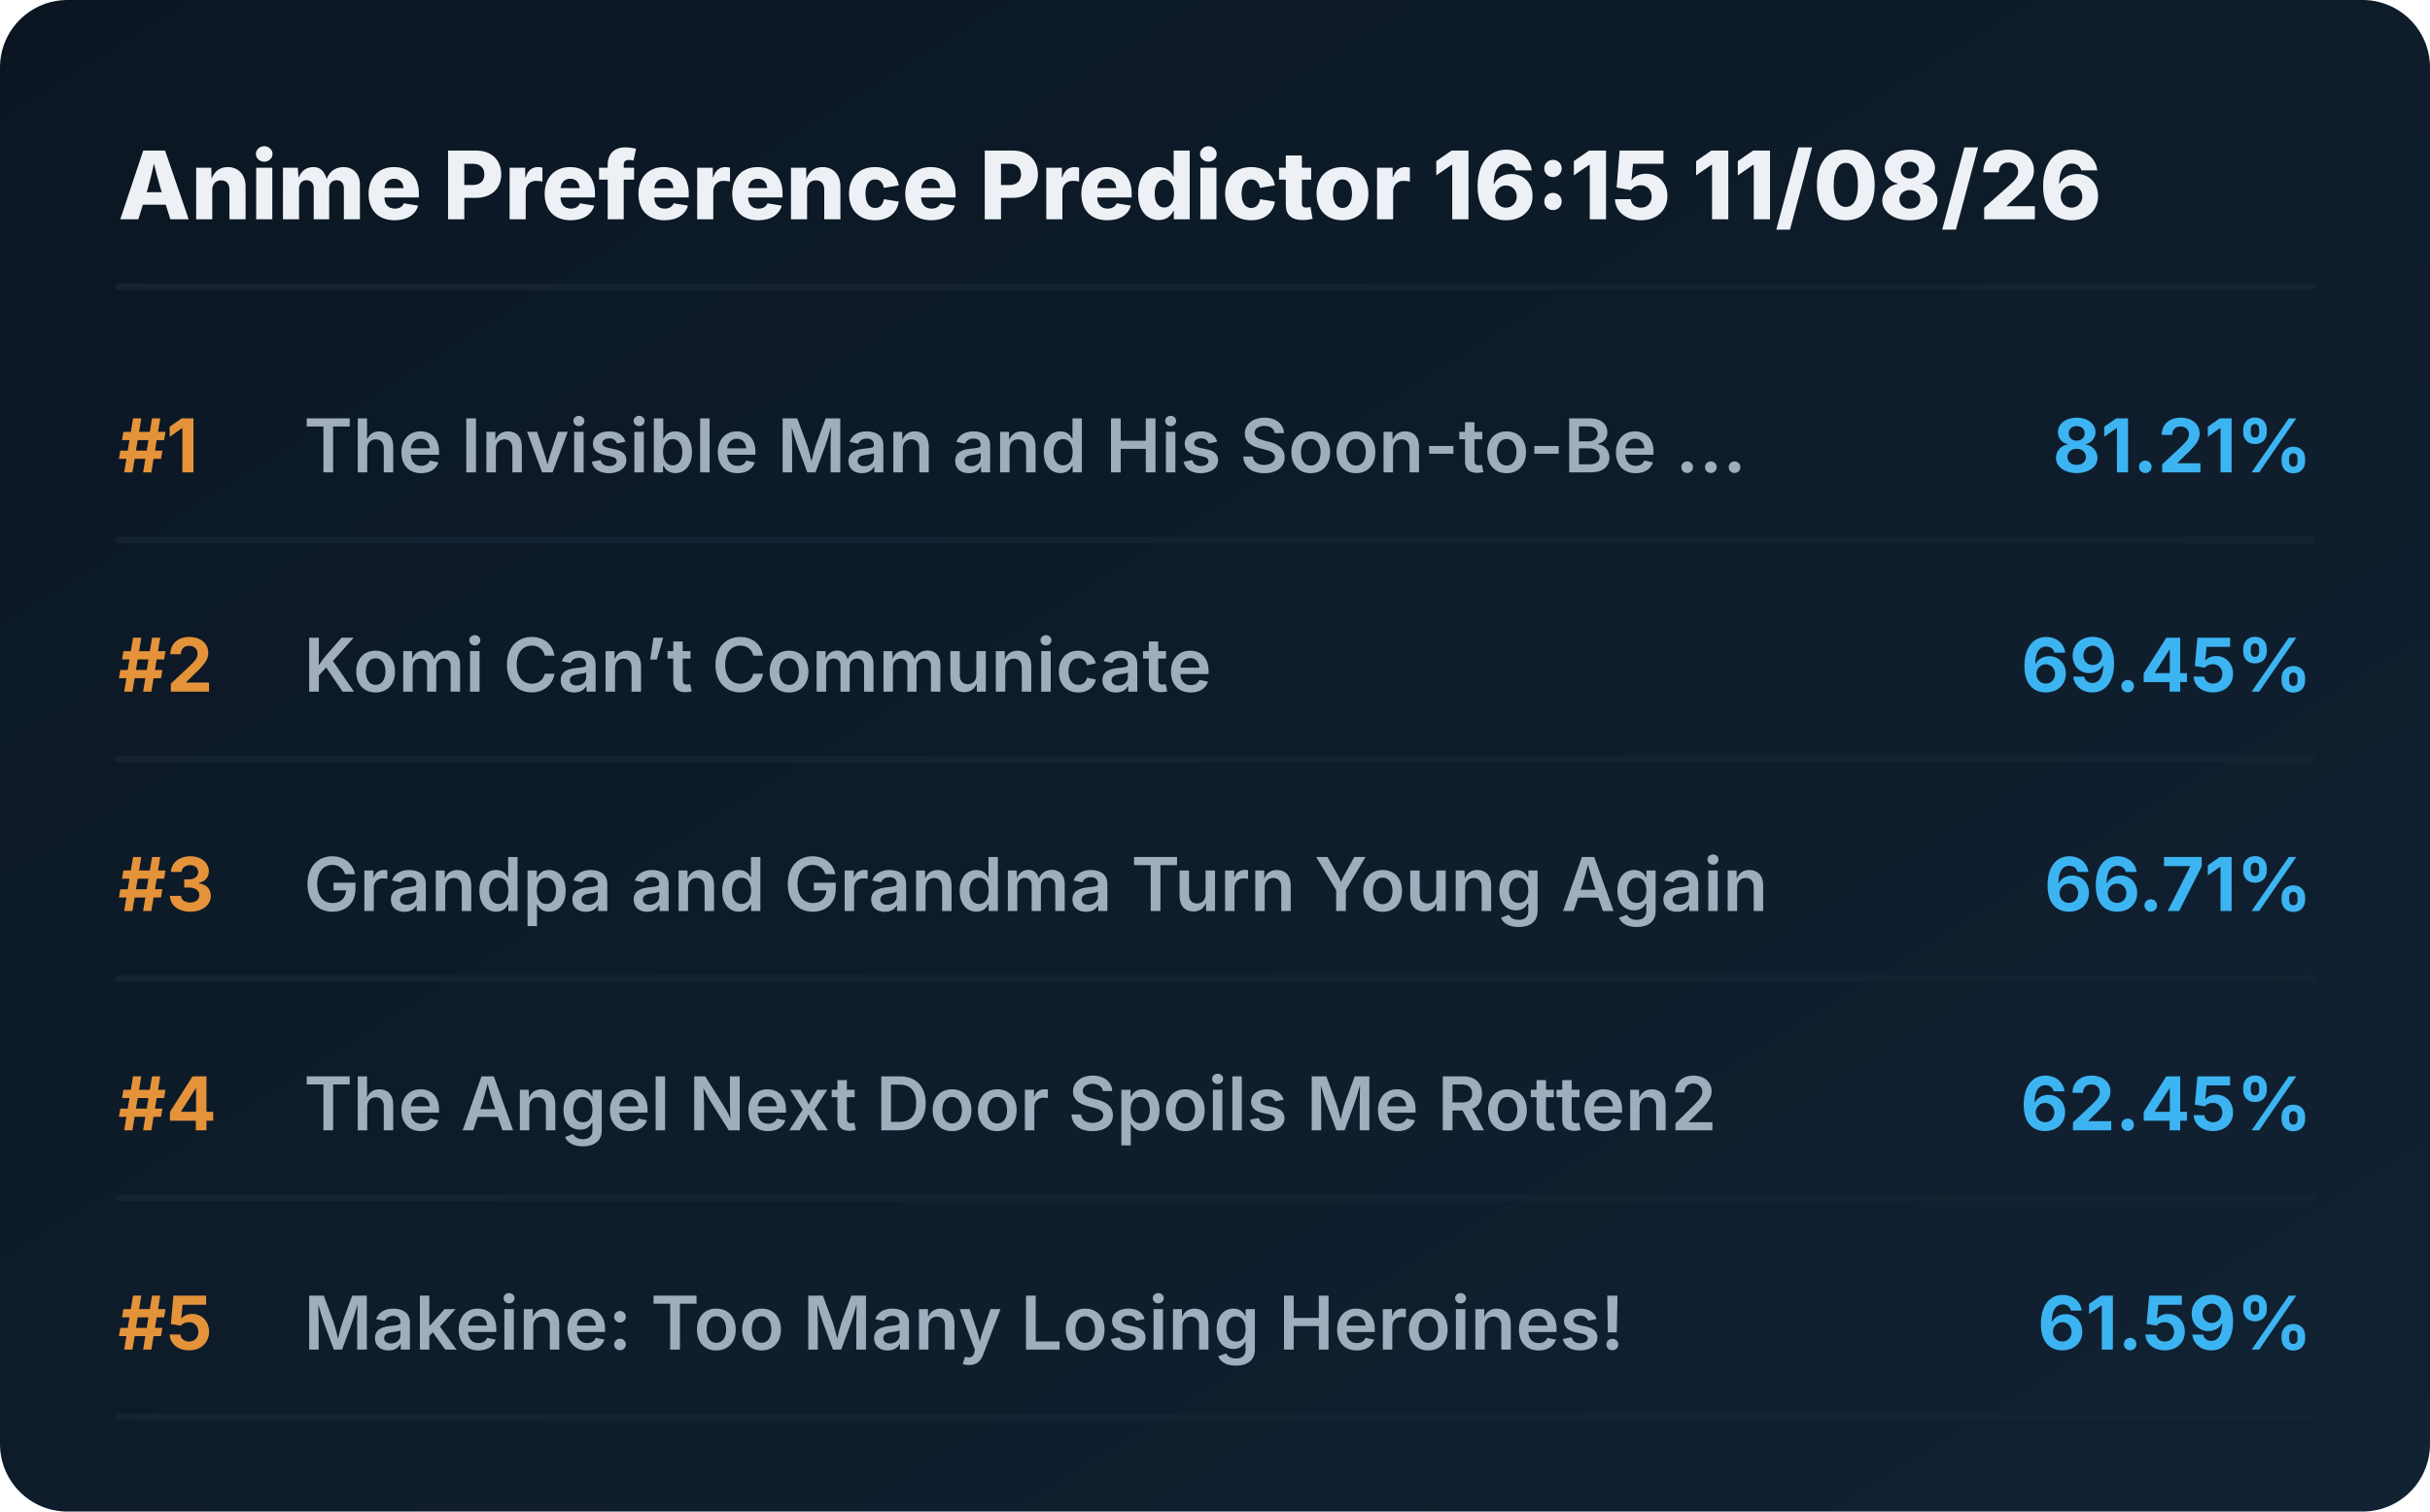
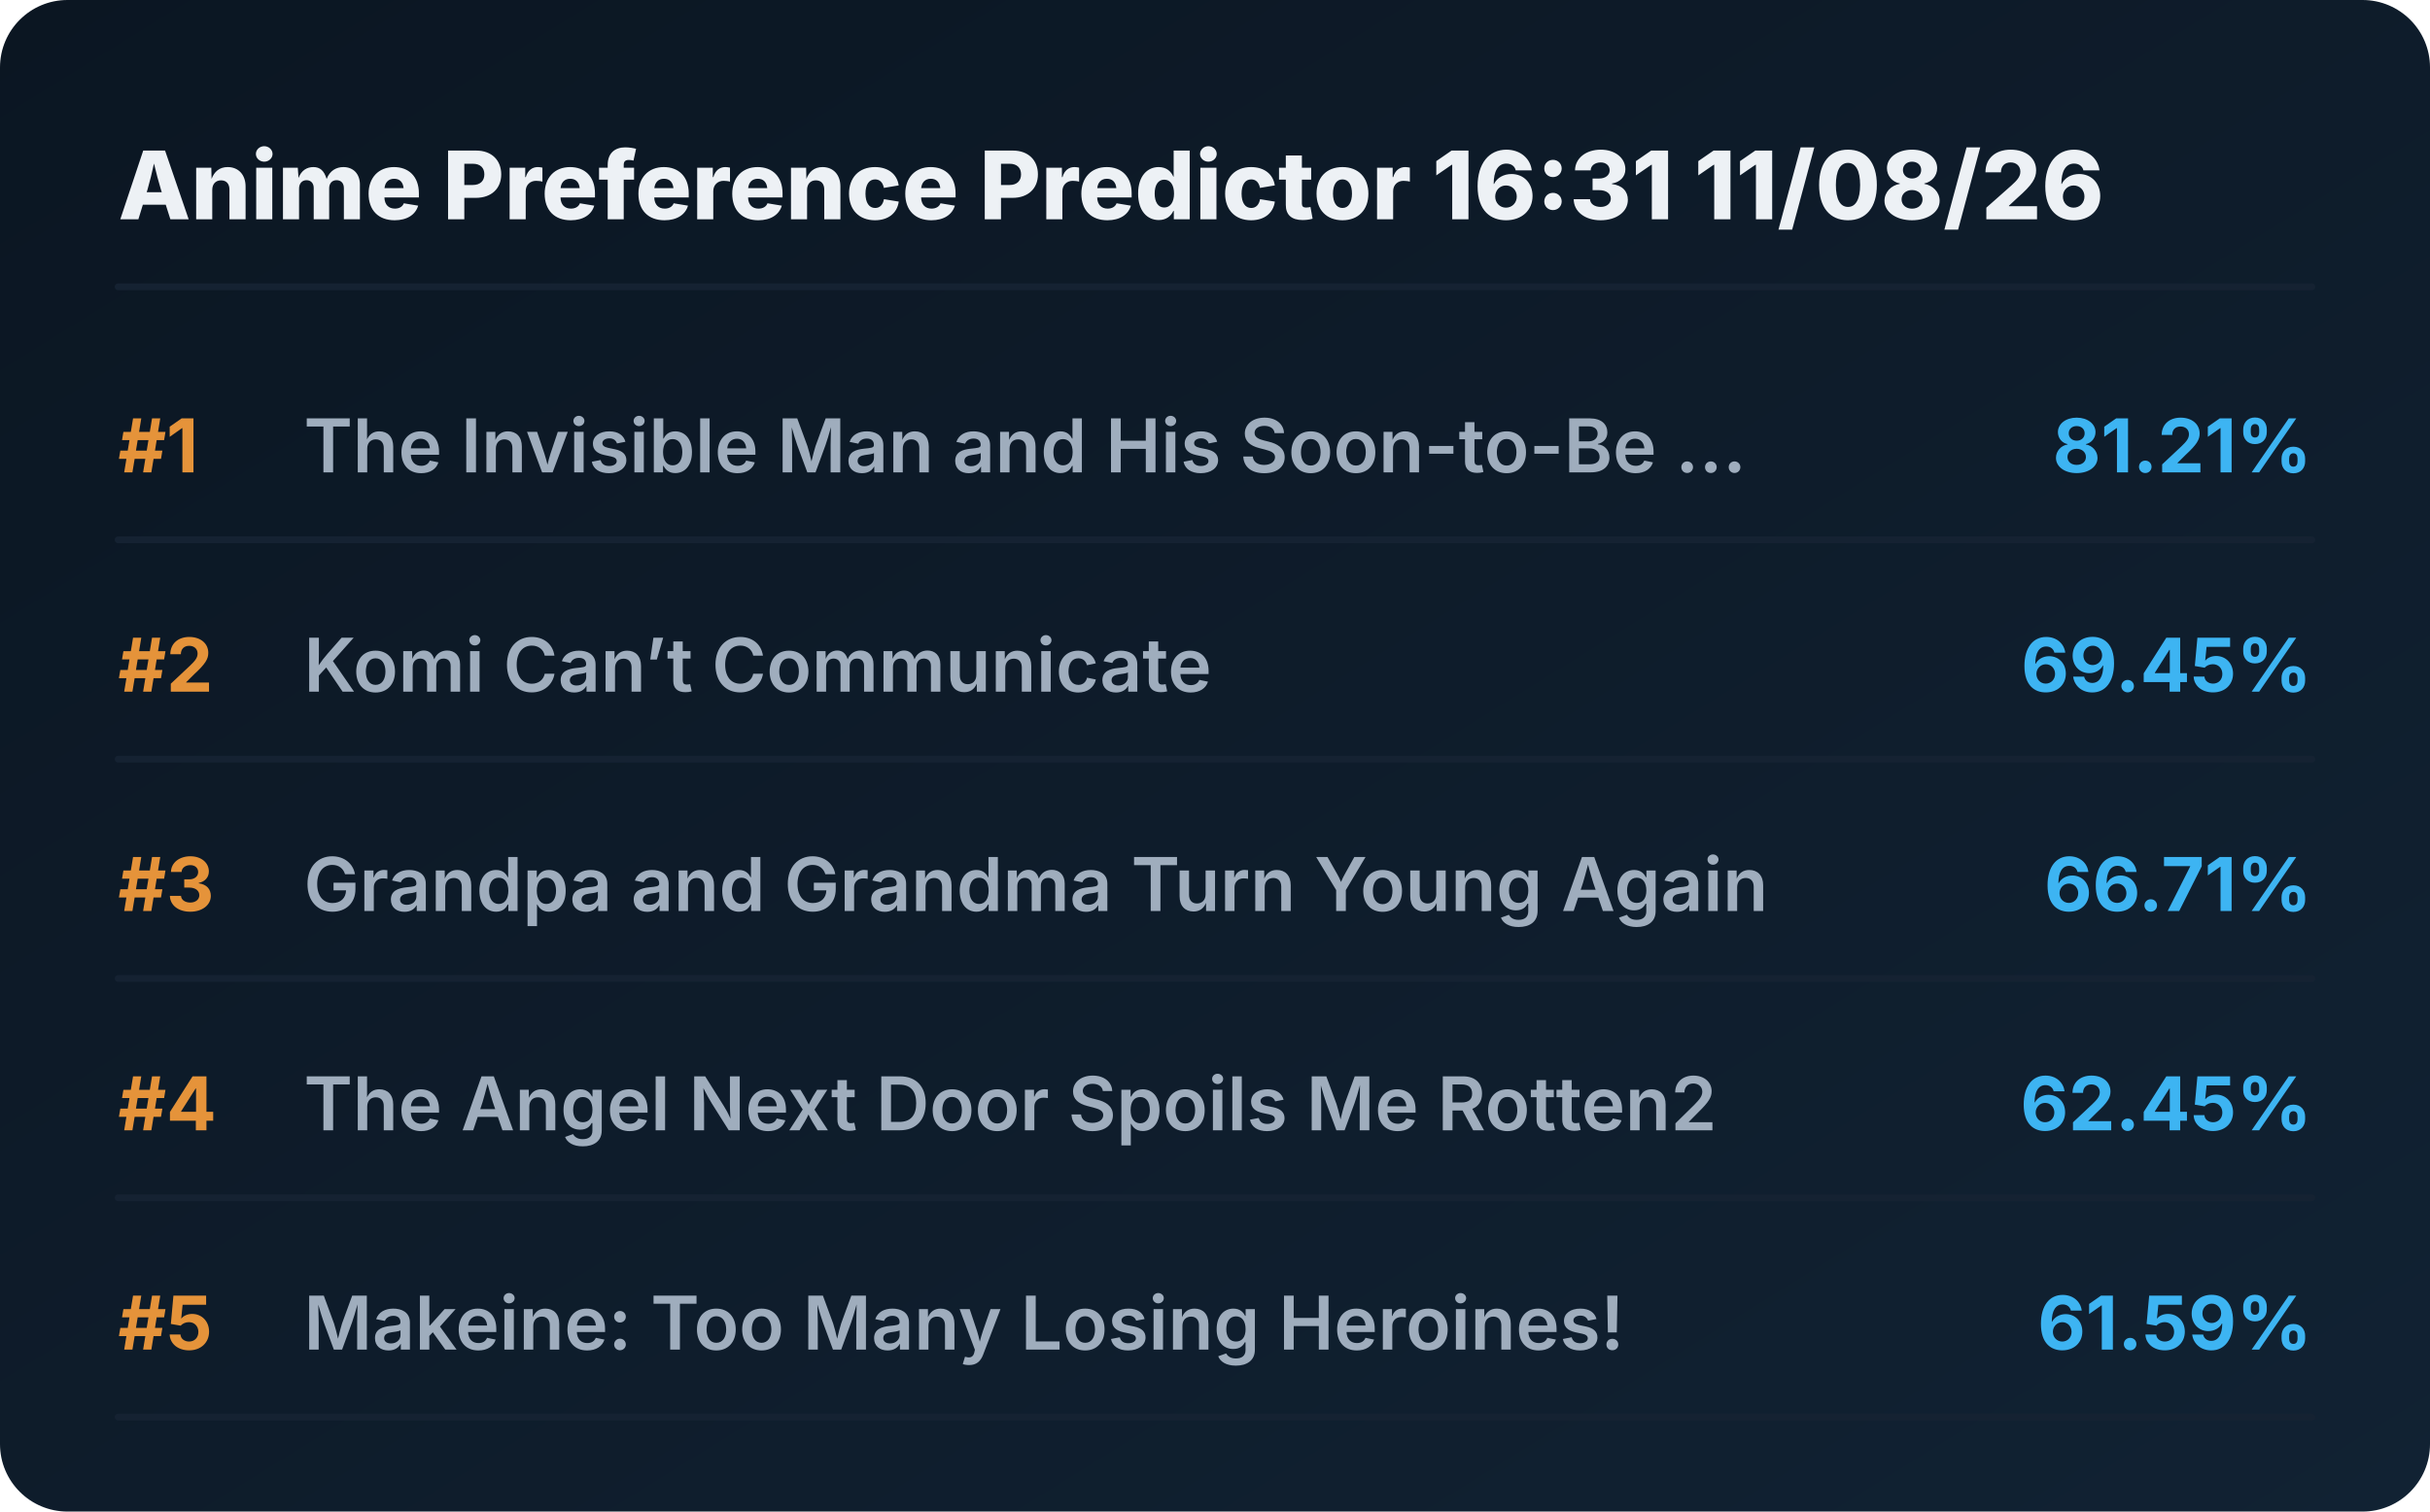
<svg xmlns="http://www.w3.org/2000/svg" viewBox="0 0 720 448" preserveAspectRatio="xMidYMid meet" style="width: 100%; height: auto; max-width: 720px;">
  <defs>
    <linearGradient id="boxGrad" x1="0%" y1="0%" x2="100%" y2="100%">
      <stop offset="0%" stop-color="#0b1622" />
      <stop offset="100%" stop-color="#112233" />
    </linearGradient>
    <clipPath id="titleClip">
      <rect x="90" y="0" width="510" height="100%" />
    </clipPath>
  </defs>
  <style>
    .bg { fill: url(#boxGrad); rx: 20px; }
    .header { font-family: 'Overpass', 'Inter', system-ui, sans-serif; font-weight: 800; font-size: 28px; fill: #edf1f5; }
    .rank { font-family: 'Overpass', 'Inter', system-ui, sans-serif; font-weight: 700; font-size: 22px; fill: #e5933a; }
    .title { font-family: 'Overpass', 'Inter', system-ui, sans-serif; font-weight: 600; font-size: 22px; fill: #9fadbd; }
    .score { font-family: 'Overpass', 'Inter', system-ui, sans-serif; font-weight: 700; font-size: 22px; fill: #3db4f2; }
    .line { stroke: #152232; stroke-width: 2; stroke-linecap: round; }
  </style>
  <rect class="bg" width="720" height="448" />
-   <text x="35" y="65" class="header">Anime Preference Predictor 16:15 11/08/26</text>
+   <text x="35" y="65" class="header">Anime Preference Predictor 16:31 11/08/26</text>
  <line x1="35" y1="85" x2="685" y2="85" class="line" />
  <g transform="translate(0, 0)">
    <text x="35" y="140" class="rank">#1</text>
    <text x="90" y="140" class="title">The Invisible Man and His Soon-to-Be ...</text>
    <text x="685" y="140" class="score" text-anchor="end">81.21%</text>
    <line x1="35" y1="160" x2="685" y2="160" class="line" />
  </g>
  <g transform="translate(0, 65)">
    <text x="35" y="140" class="rank">#2</text>
    <text x="90" y="140" class="title">Komi Can’t Communicate</text>
    <text x="685" y="140" class="score" text-anchor="end">69.45%</text>
    <line x1="35" y1="160" x2="685" y2="160" class="line" />
  </g>
  <g transform="translate(0, 130)">
    <text x="35" y="140" class="rank">#3</text>
    <text x="90" y="140" class="title">Grandpa and Grandma Turn Young Again</text>
    <text x="685" y="140" class="score" text-anchor="end">66.71%</text>
    <line x1="35" y1="160" x2="685" y2="160" class="line" />
  </g>
  <g transform="translate(0, 195)">
    <text x="35" y="140" class="rank">#4</text>
    <text x="90" y="140" class="title">The Angel Next Door Spoils Me Rotten2</text>
    <text x="685" y="140" class="score" text-anchor="end">62.45%</text>
    <line x1="35" y1="160" x2="685" y2="160" class="line" />
  </g>
  <g transform="translate(0, 260)">
    <text x="35" y="140" class="rank">#5</text>
    <text x="90" y="140" class="title">Makeine: Too Many Losing Heroines!</text>
    <text x="685" y="140" class="score" text-anchor="end">61.59%</text>
    <line x1="35" y1="160" x2="685" y2="160" class="line" />
  </g>
</svg>
